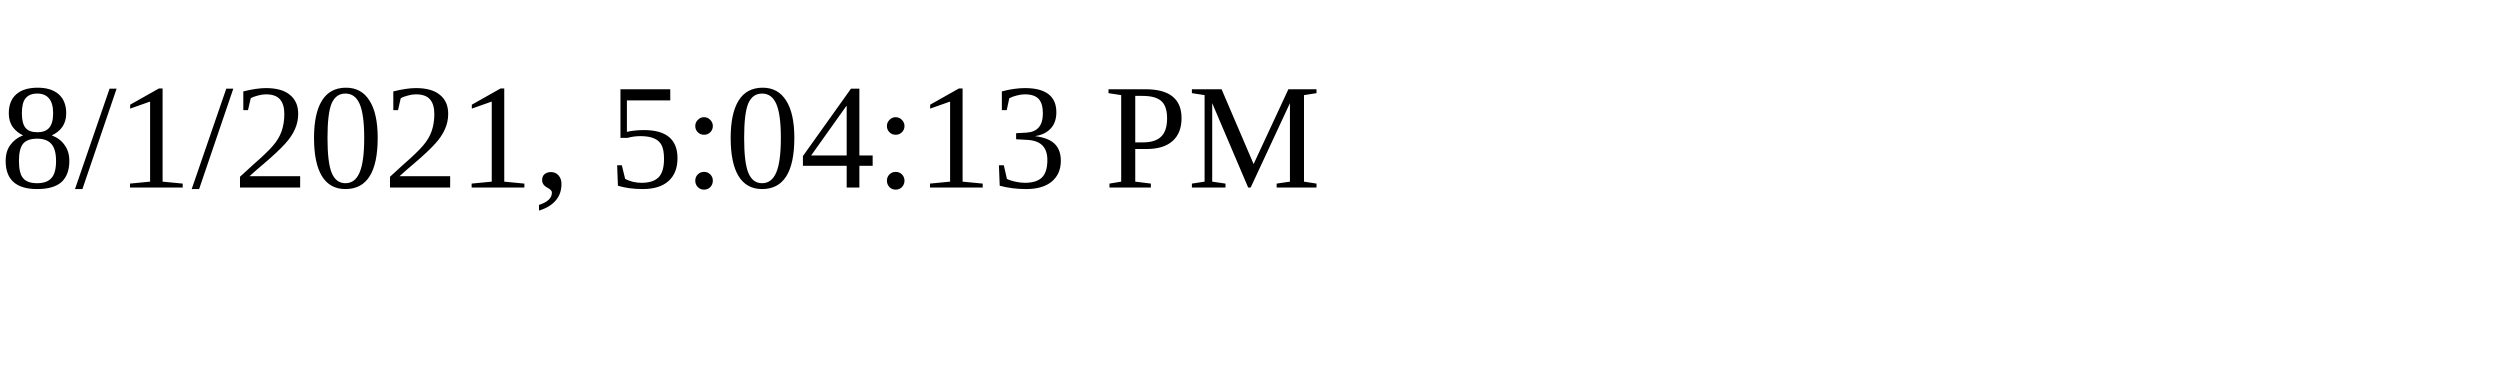
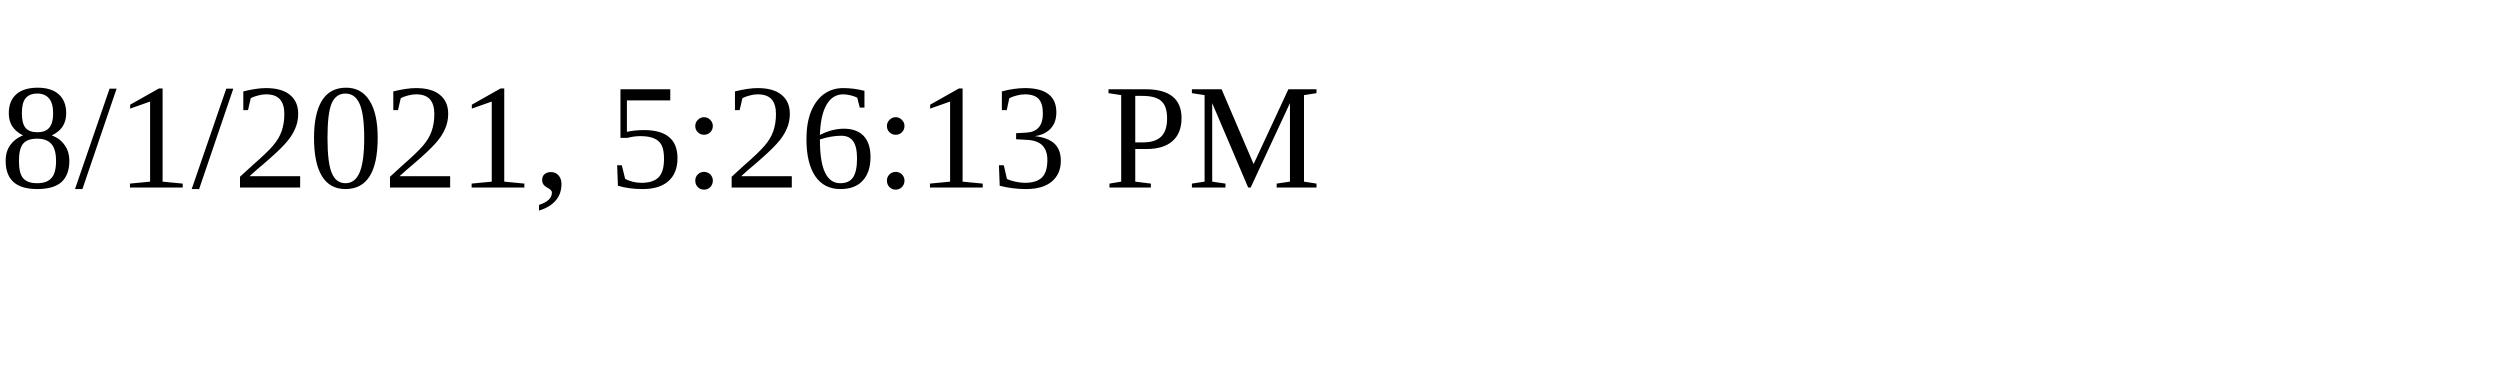
<svg xmlns="http://www.w3.org/2000/svg" height="30" width="200">
-   <text x="0" y="15">8/1/2021, 5:04:13 PM</text>
+   <text x="0" y="15">8/1/2021, 5:26:13 PM</text>
</svg>
